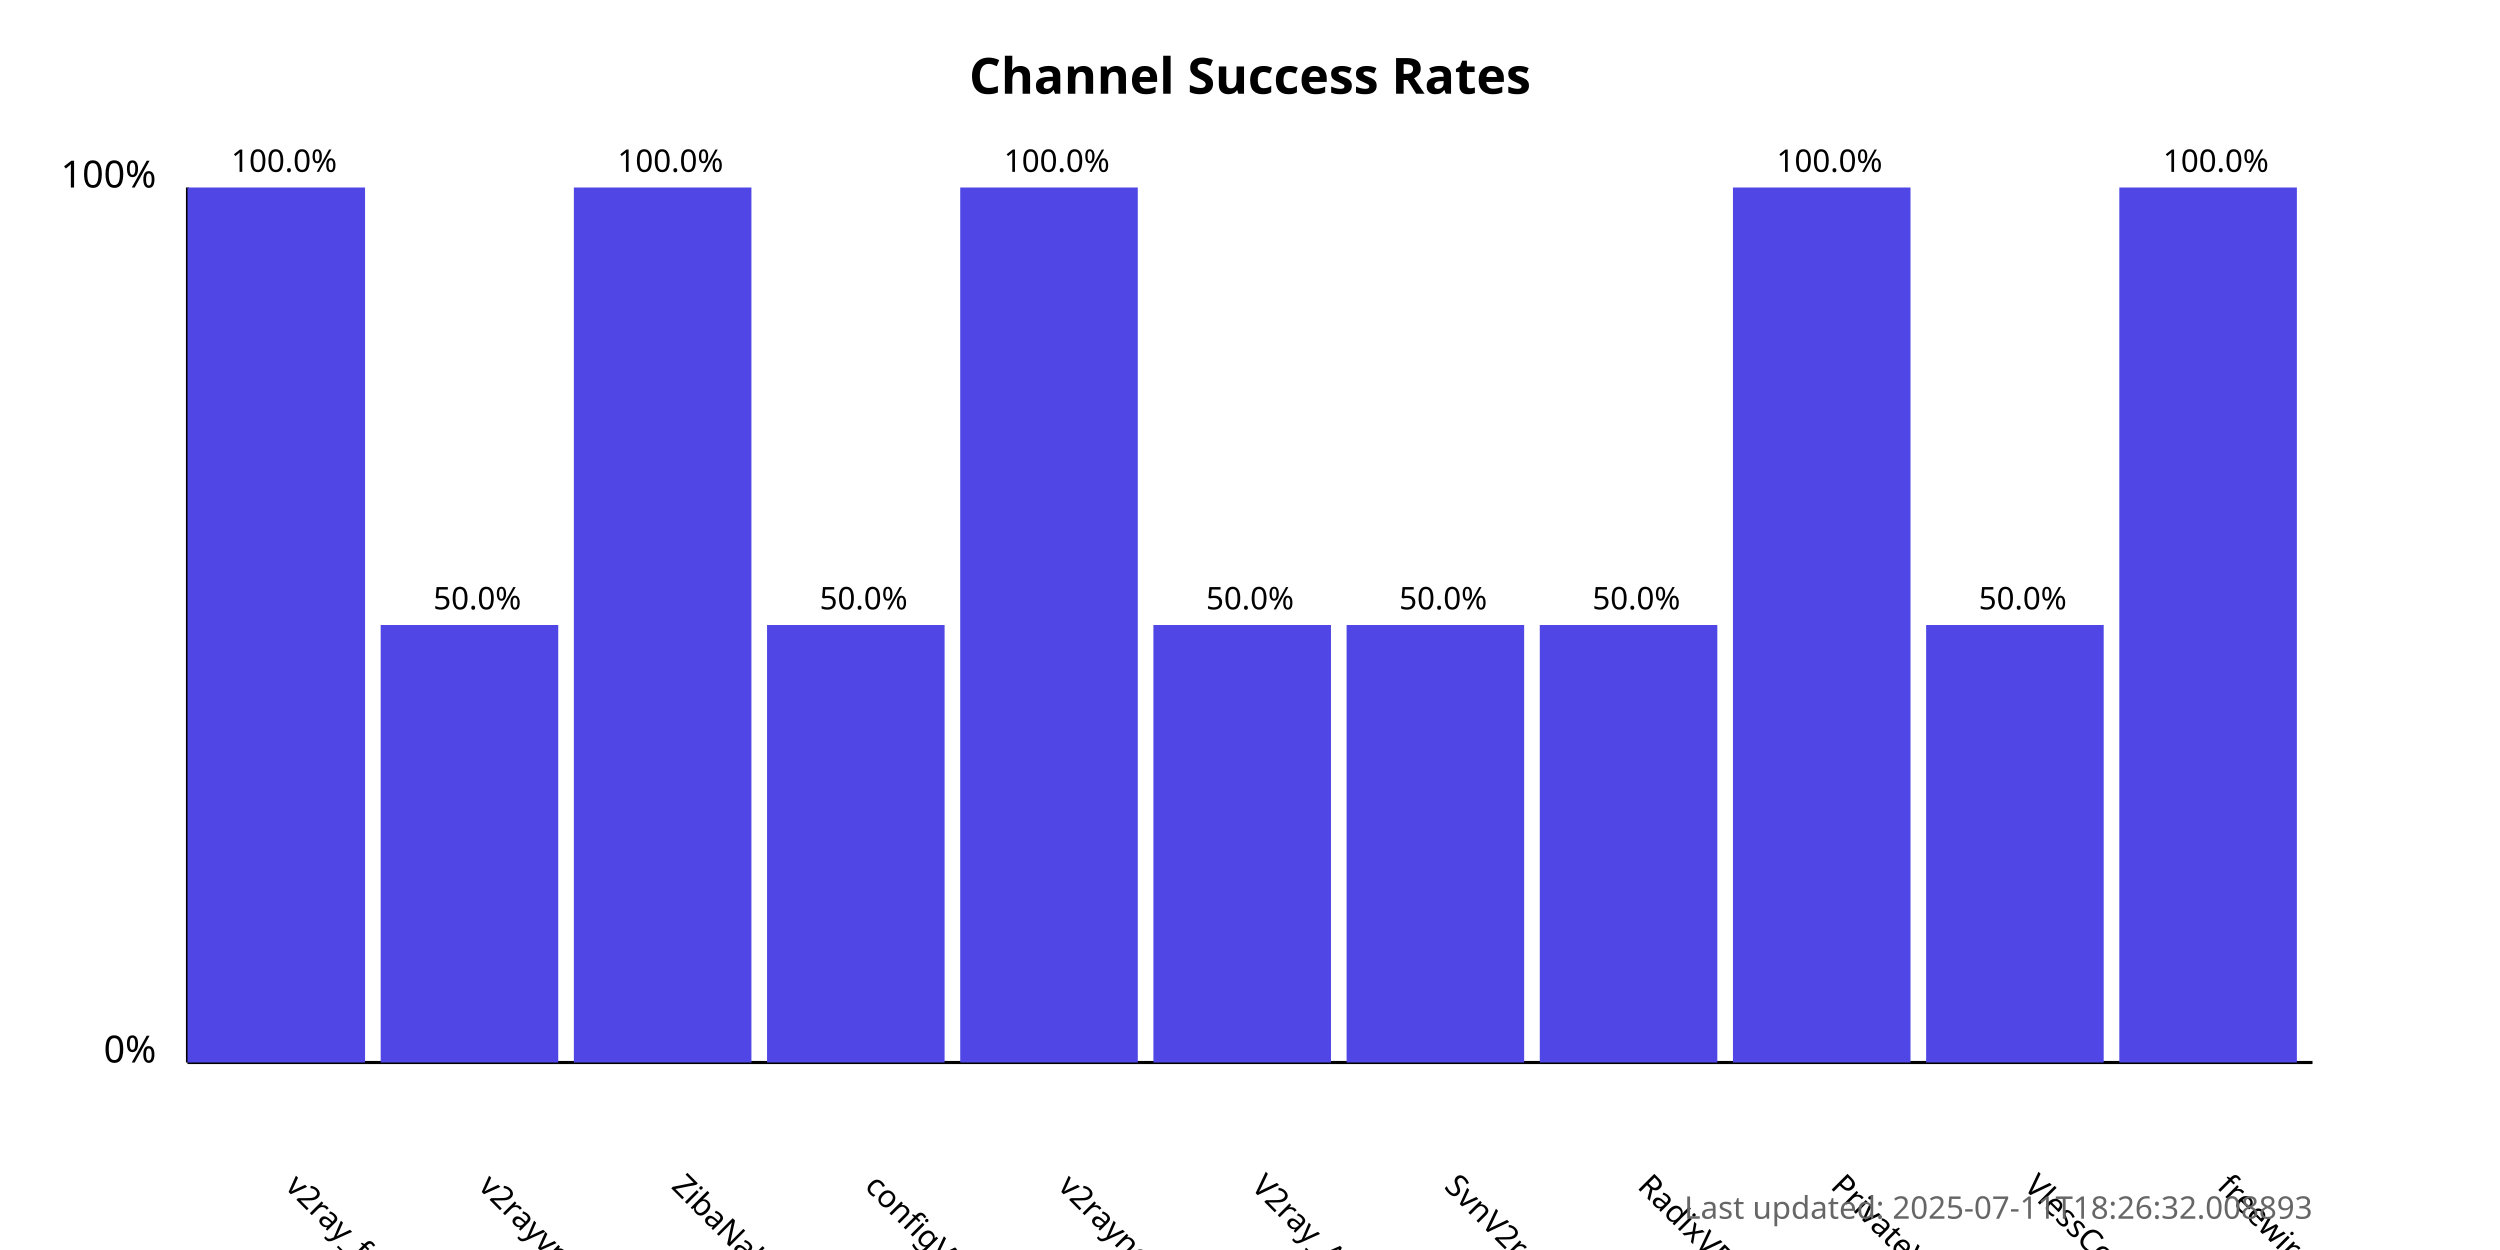
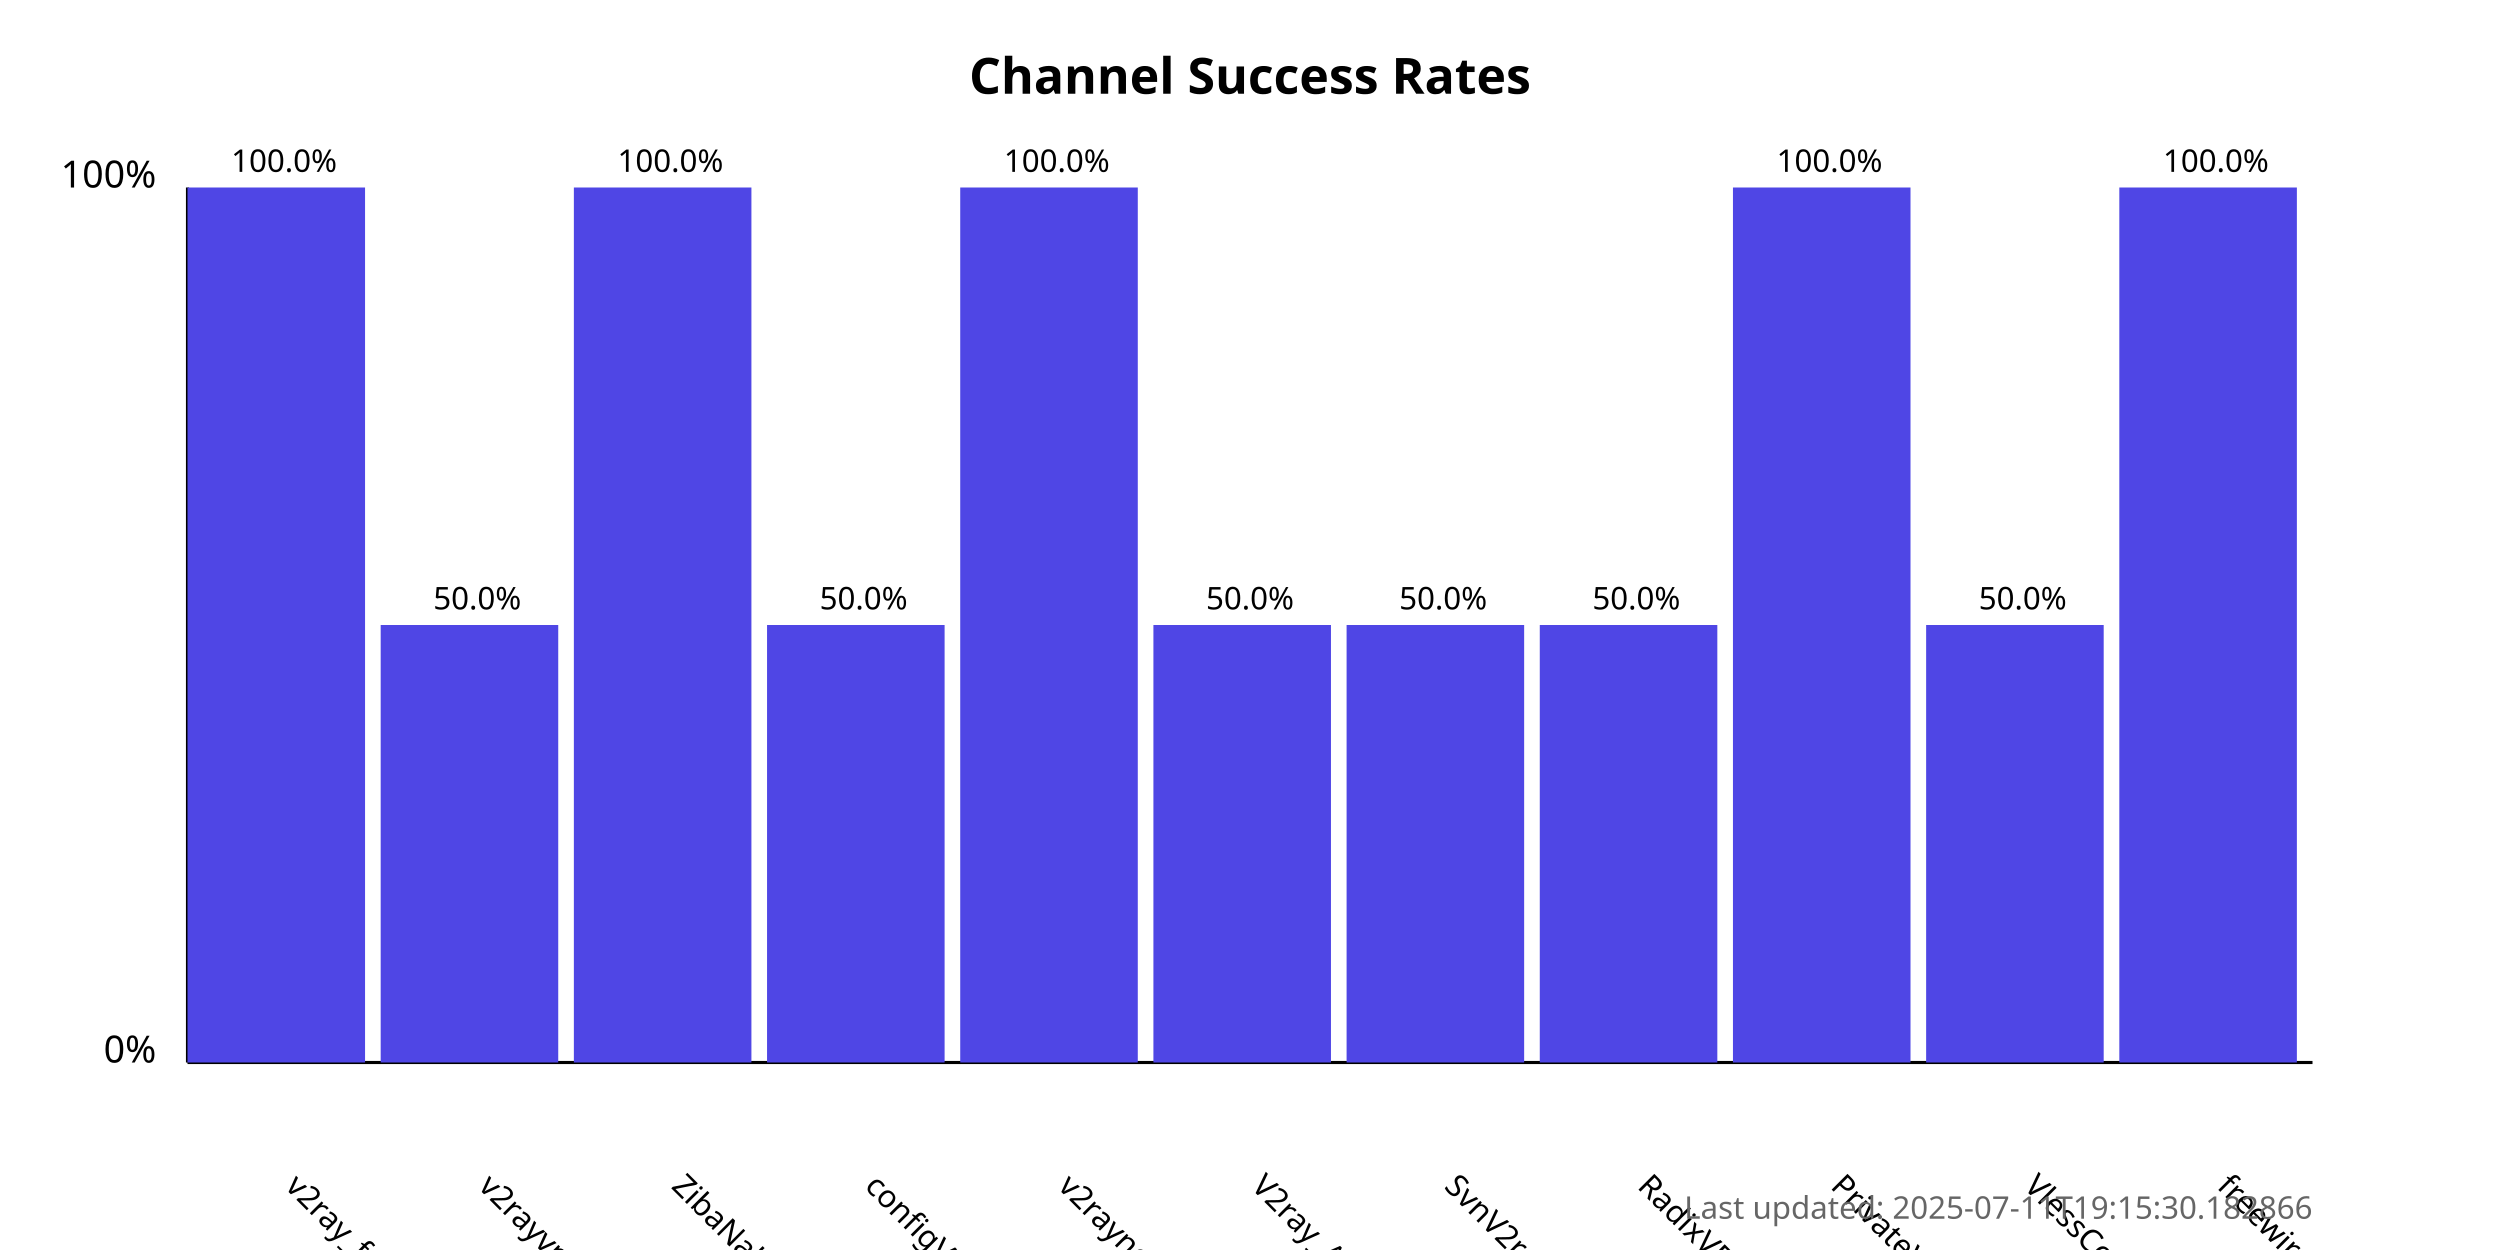
<svg xmlns="http://www.w3.org/2000/svg" width="800" height="400">
  <style>
            .chart-title { font: bold 16px sans-serif; }
            .axis-label { font: 12px sans-serif; }
            .tick-label { font: 10px sans-serif; }
            .bar { fill: #4f46e5; }
            .bar:hover { fill: #6366f1; }
            .timestamp { font: 10px sans-serif; fill: #666; }
        </style>
  <text x="400.0" y="30" text-anchor="middle" class="chart-title">
            Channel Success Rates
        </text>
  <line x1="60" y1="340" x2="60" y2="60" stroke="black" stroke-width="1" />
  <line x1="60" y1="340" x2="740" y2="340" stroke="black" stroke-width="1" />
  <text x="50" y="340" text-anchor="end" class="axis-label">0%</text>
  <text x="50" y="60" text-anchor="end" class="axis-label">100%</text>
  <g>
    <rect x="60" y="60.0" width="56.818" height="280.0" class="bar" />
    <text x="90.909" y="380" transform="rotate(45, 90.90909, 380)" text-anchor="start" class="tick-label">
                v2ray_free_conf
            </text>
    <text x="90.909" y="55.0" text-anchor="middle" class="tick-label">
                100.0%
            </text>
  </g>
  <g>
    <rect x="121.818" y="200.0" width="56.818" height="140.0" class="bar" />
    <text x="152.727" y="380" transform="rotate(45, 152.7273, 380)" text-anchor="start" class="tick-label">
                v2rayvpno
            </text>
    <text x="152.727" y="195.0" text-anchor="middle" class="tick-label">
                50.0%
            </text>
  </g>
  <g>
    <rect x="183.636" y="60.0" width="56.818" height="280.0" class="bar" />
    <text x="214.545" y="380" transform="rotate(45, 214.5455, 380)" text-anchor="start" class="tick-label">
                ZibaNabz
            </text>
    <text x="214.545" y="55.0" text-anchor="middle" class="tick-label">
                100.0%
            </text>
  </g>
  <g>
    <rect x="245.455" y="200.0" width="56.818" height="140.0" class="bar" />
    <text x="276.364" y="380" transform="rotate(45, 276.3636, 380)" text-anchor="start" class="tick-label">
                configV2rayForFree
            </text>
    <text x="276.364" y="195.0" text-anchor="middle" class="tick-label">
                50.0%
            </text>
  </g>
  <g>
    <rect x="307.273" y="60.0" width="56.818" height="280.0" class="bar" />
    <text x="338.182" y="380" transform="rotate(45, 338.1818, 380)" text-anchor="start" class="tick-label">
                v2rayngvpn
            </text>
    <text x="338.182" y="55.0" text-anchor="middle" class="tick-label">
                100.0%
            </text>
  </g>
  <g>
    <rect x="369.091" y="200.0" width="56.818" height="140.0" class="bar" />
    <text x="400.0" y="380" transform="rotate(45, 400.0, 380)" text-anchor="start" class="tick-label">
                V2ray_Alpha
            </text>
    <text x="400.0" y="195.0" text-anchor="middle" class="tick-label">
                50.0%
            </text>
  </g>
  <g>
    <rect x="430.909" y="200.0" width="56.818" height="140.0" class="bar" />
    <text x="461.818" y="380" transform="rotate(45, 461.8182, 380)" text-anchor="start" class="tick-label">
                SvnV2ray
            </text>
    <text x="461.818" y="195.0" text-anchor="middle" class="tick-label">
                50.0%
            </text>
  </g>
  <g>
    <rect x="492.727" y="200.0" width="56.818" height="140.0" class="bar" />
    <text x="523.636" y="380" transform="rotate(45, 523.6364, 380)" text-anchor="start" class="tick-label">
                RadixVPN
            </text>
    <text x="523.636" y="195.0" text-anchor="middle" class="tick-label">
                50.0%
            </text>
  </g>
  <g>
    <rect x="554.545" y="60.0" width="56.818" height="280.0" class="bar" />
    <text x="585.455" y="380" transform="rotate(45, 585.4545, 380)" text-anchor="start" class="tick-label">
                PrivateVPNs
            </text>
    <text x="585.455" y="55.0" text-anchor="middle" class="tick-label">
                100.0%
            </text>
  </g>
  <g>
    <rect x="616.364" y="200.0" width="56.818" height="140.0" class="bar" />
    <text x="647.273" y="380" transform="rotate(45, 647.2727, 380)" text-anchor="start" class="tick-label">
                VlessConfig
            </text>
    <text x="647.273" y="195.0" text-anchor="middle" class="tick-label">
                50.0%
            </text>
  </g>
  <g>
    <rect x="678.182" y="60.0" width="56.818" height="280.0" class="bar" />
    <text x="709.091" y="380" transform="rotate(45, 709.0909, 380)" text-anchor="start" class="tick-label">
                freewireguard
            </text>
    <text x="709.091" y="55.0" text-anchor="middle" class="tick-label">
                100.0%
            </text>
  </g>
  <text x="740" y="390" text-anchor="end" class="timestamp">
-             Last updated: 2025-07-11T18:26:32.008893
+             Last updated: 2025-07-11T19:15:30.182866
        </text>
</svg>
